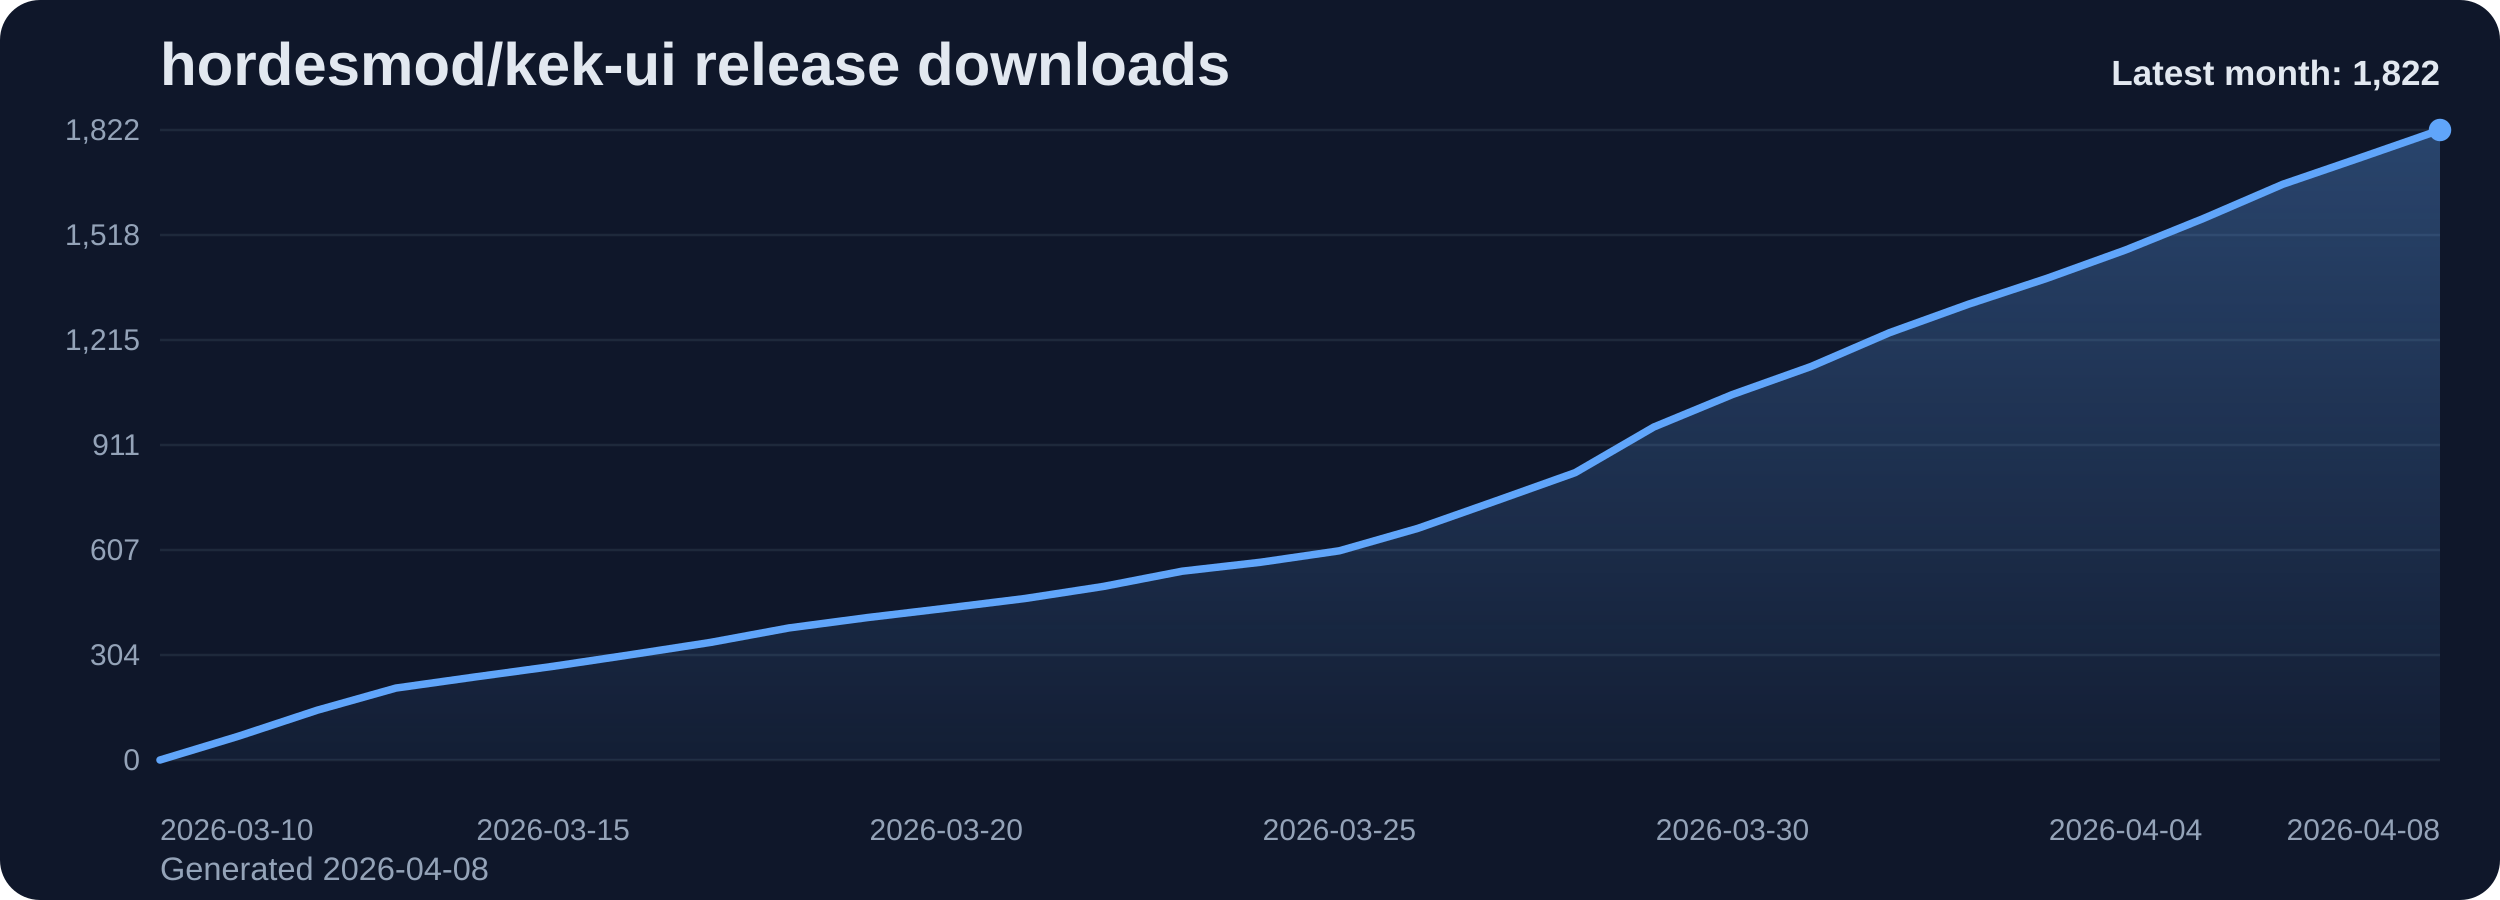
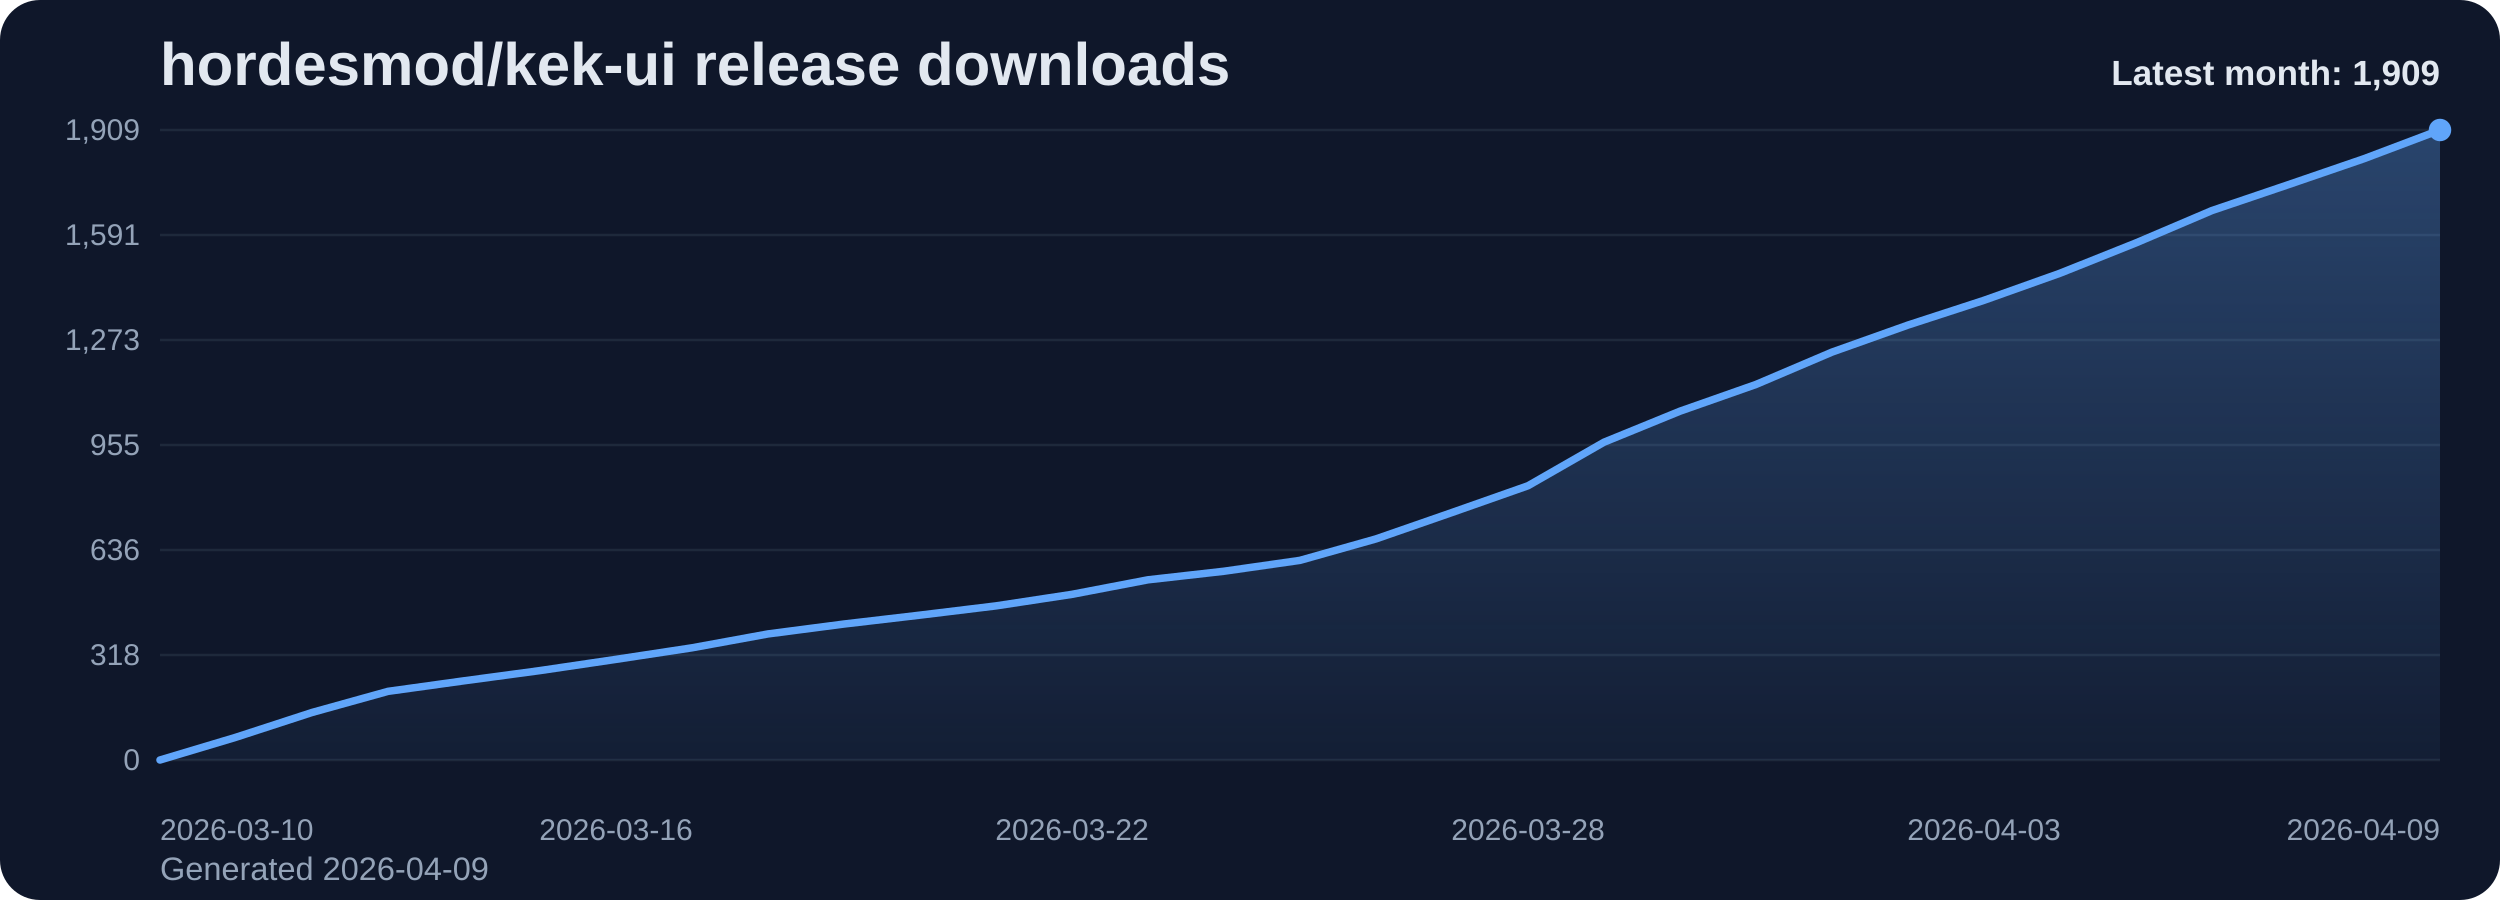
<svg xmlns="http://www.w3.org/2000/svg" viewBox="0 0 1000 360" role="img" aria-label="hordesmod/kek-ui release downloads chart">
  <defs>
    <linearGradient id="fill-monthly-slate" x1="0" y1="0" x2="0" y2="1">
      <stop offset="0%" stop-color="#60a5fa" stop-opacity="0.32" />
      <stop offset="100%" stop-color="#60a5fa" stop-opacity="0.05" />
    </linearGradient>
    <style>
      .bg { fill: #0f172a; }
      .title { font: 700 24px Arial, sans-serif; fill: #e2e8f0; }
      .sub { font: 400 13px Arial, sans-serif; fill: #94a3b8; }
      .grid { stroke: #1e293b; stroke-width: 1; }
      .axis { font: 400 12px Arial, sans-serif; fill: #94a3b8; }
      .line { fill: none; stroke: #60a5fa; stroke-width: 3; stroke-linecap: round; stroke-linejoin: round; }
      .dot { fill: #60a5fa; }
      .value { font: 600 11px Arial, sans-serif; fill: #cbd5e1; }
      .latest { font: 700 14px Arial, sans-serif; fill: #e2e8f0; }
    </style>
  </defs>
  <rect class="bg" x="0" y="0" width="1000" height="360" rx="16" />
  <text class="title" x="64" y="34">hordesmod/kek-ui release downloads</text>
-   <text class="sub" x="64" y="352">Generated 2026-04-08</text>
+   <text class="sub" x="64" y="352">Generated 2026-04-09</text>
  <line x1="64" y1="52.00" x2="976" y2="52.00" class="grid" />
-   <text x="56" y="56.00" text-anchor="end" class="axis">1,822</text>
+   <text x="56" y="56.00" text-anchor="end" class="axis">1,909</text>
  <line x1="64" y1="94.00" x2="976" y2="94.00" class="grid" />
-   <text x="56" y="98.00" text-anchor="end" class="axis">1,518</text>
+   <text x="56" y="98.00" text-anchor="end" class="axis">1,591</text>
  <line x1="64" y1="136.00" x2="976" y2="136.00" class="grid" />
-   <text x="56" y="140.00" text-anchor="end" class="axis">1,215</text>
+   <text x="56" y="140.00" text-anchor="end" class="axis">1,273</text>
  <line x1="64" y1="178.00" x2="976" y2="178.00" class="grid" />
-   <text x="56" y="182.00" text-anchor="end" class="axis">911</text>
+   <text x="56" y="182.00" text-anchor="end" class="axis">955</text>
  <line x1="64" y1="220.00" x2="976" y2="220.00" class="grid" />
-   <text x="56" y="224.00" text-anchor="end" class="axis">607</text>
+   <text x="56" y="224.00" text-anchor="end" class="axis">636</text>
  <line x1="64" y1="262.00" x2="976" y2="262.00" class="grid" />
-   <text x="56" y="266.00" text-anchor="end" class="axis">304</text>
+   <text x="56" y="266.00" text-anchor="end" class="axis">318</text>
  <line x1="64" y1="304.00" x2="976" y2="304.00" class="grid" />
  <text x="56" y="308.00" text-anchor="end" class="axis">0</text>
-   <path d="M 64.00 304 L 64.00 304.00 L 95.45 294.46 L 126.90 284.08 L 158.34 275.23 L 189.79 270.81 L 221.24 266.52 L 252.69 261.82 L 284.14 256.97 L 315.59 251.17 L 347.03 247.02 L 378.48 243.28 L 409.93 239.41 L 441.38 234.57 L 472.83 228.48 L 504.28 224.89 L 535.72 220.32 L 567.17 211.33 L 598.62 200.27 L 630.07 189.06 L 661.52 170.81 L 692.97 157.81 L 724.41 146.60 L 755.86 133.05 L 787.31 121.71 L 818.76 111.33 L 850.21 99.99 L 881.66 87.27 L 913.10 73.71 L 944.55 62.93 L 976.00 52.00 L 976.00 304 Z" fill="url(#fill-monthly-slate)" />
-   <polyline class="line" points="64.00,304.00 95.45,294.46 126.90,284.08 158.34,275.23 189.79,270.81 221.24,266.52 252.69,261.82 284.14,256.97 315.59,251.17 347.03,247.02 378.48,243.28 409.93,239.41 441.38,234.57 472.83,228.48 504.28,224.89 535.72,220.32 567.17,211.33 598.62,200.27 630.07,189.06 661.52,170.81 692.97,157.81 724.41,146.60 755.86,133.05 787.31,121.71 818.76,111.33 850.21,99.99 881.66,87.27 913.10,73.71 944.55,62.93 976.00,52.00" />
+   <path d="M 64.00 304 L 64.00 304.00 L 94.40 294.89 L 124.80 284.99 L 155.20 276.54 L 185.60 272.32 L 216.00 268.23 L 246.40 263.74 L 276.80 259.12 L 307.20 253.57 L 337.60 249.61 L 368.00 246.05 L 398.40 242.35 L 428.80 237.73 L 459.20 231.92 L 489.60 228.49 L 520.00 224.14 L 550.40 215.56 L 580.80 205.00 L 611.20 194.30 L 641.60 176.88 L 672.00 164.47 L 702.40 153.78 L 732.80 140.84 L 763.20 130.02 L 793.60 120.12 L 824.00 109.29 L 854.40 97.15 L 884.80 84.21 L 915.20 73.91 L 945.60 63.48 L 976.00 52.00 L 976.00 304 Z" fill="url(#fill-monthly-slate)" />
+   <polyline class="line" points="64.00,304.00 94.40,294.89 124.80,284.99 155.20,276.54 185.60,272.32 216.00,268.23 246.40,263.74 276.80,259.12 307.20,253.57 337.60,249.61 368.00,246.05 398.40,242.35 428.80,237.73 459.20,231.92 489.60,228.49 520.00,224.14 550.40,215.56 580.80,205.00 611.20,194.30 641.60,176.88 672.00,164.47 702.40,153.78 732.80,140.84 763.20,130.02 793.60,120.12 824.00,109.29 854.40,97.15 884.80,84.21 915.20,73.91 945.60,63.48 976.00,52.00" />
  <circle class="dot" cx="976.00" cy="52.00" r="4.5" />
  <text class="axis" x="64.00" y="336" text-anchor="start">2026-03-10</text>
-   <text class="axis" x="221.24" y="336" text-anchor="middle">2026-03-15</text>
-   <text class="axis" x="378.48" y="336" text-anchor="middle">2026-03-20</text>
-   <text class="axis" x="535.72" y="336" text-anchor="middle">2026-03-25</text>
-   <text class="axis" x="692.97" y="336" text-anchor="middle">2026-03-30</text>
-   <text class="axis" x="850.21" y="336" text-anchor="middle">2026-04-04</text>
-   <text class="axis" x="976.00" y="336" text-anchor="end">2026-04-08</text>
-   <text class="latest" x="976" y="34" text-anchor="end">Latest month: 1,822</text>
+   <text class="axis" x="246.40" y="336" text-anchor="middle">2026-03-16</text>
+   <text class="axis" x="428.80" y="336" text-anchor="middle">2026-03-22</text>
+   <text class="axis" x="611.20" y="336" text-anchor="middle">2026-03-28</text>
+   <text class="axis" x="793.60" y="336" text-anchor="middle">2026-04-03</text>
+   <text class="axis" x="976.00" y="336" text-anchor="end">2026-04-09</text>
+   <text class="latest" x="976" y="34" text-anchor="end">Latest month: 1,909</text>
</svg>
